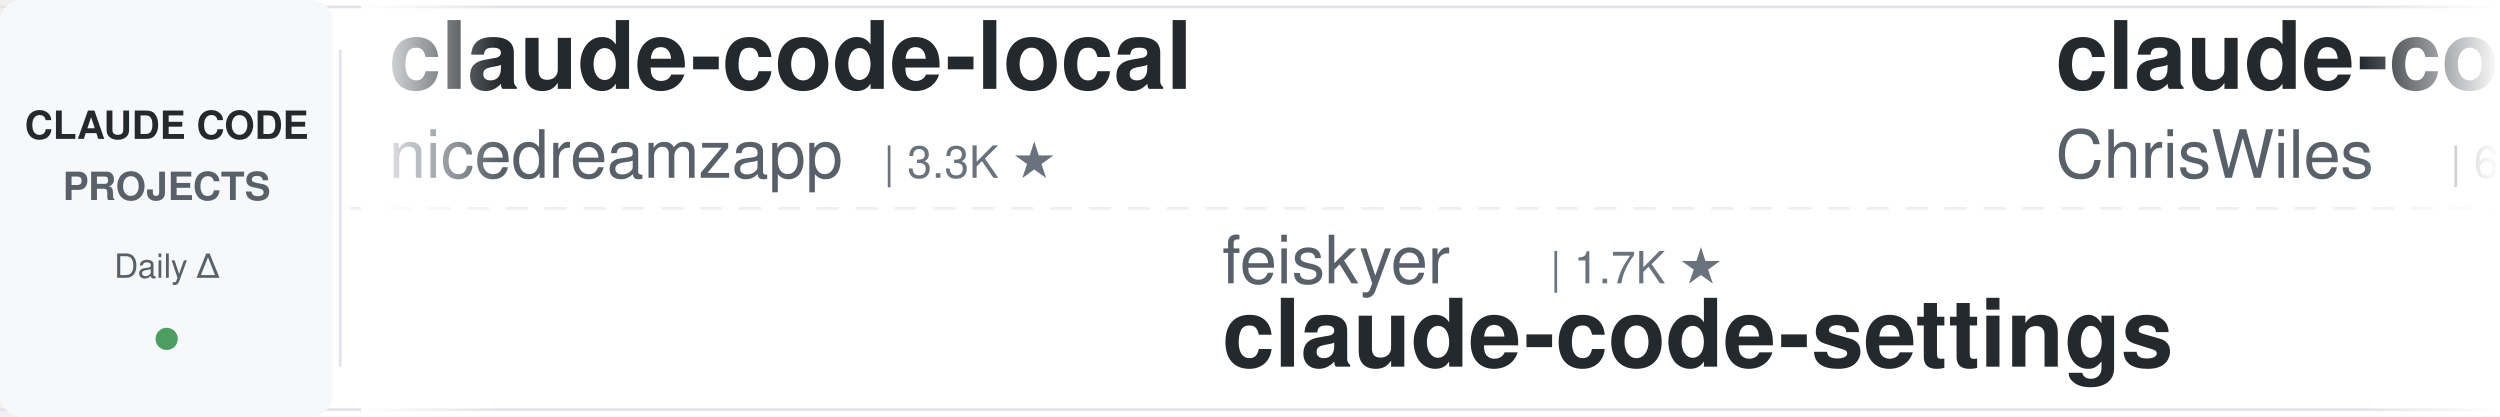
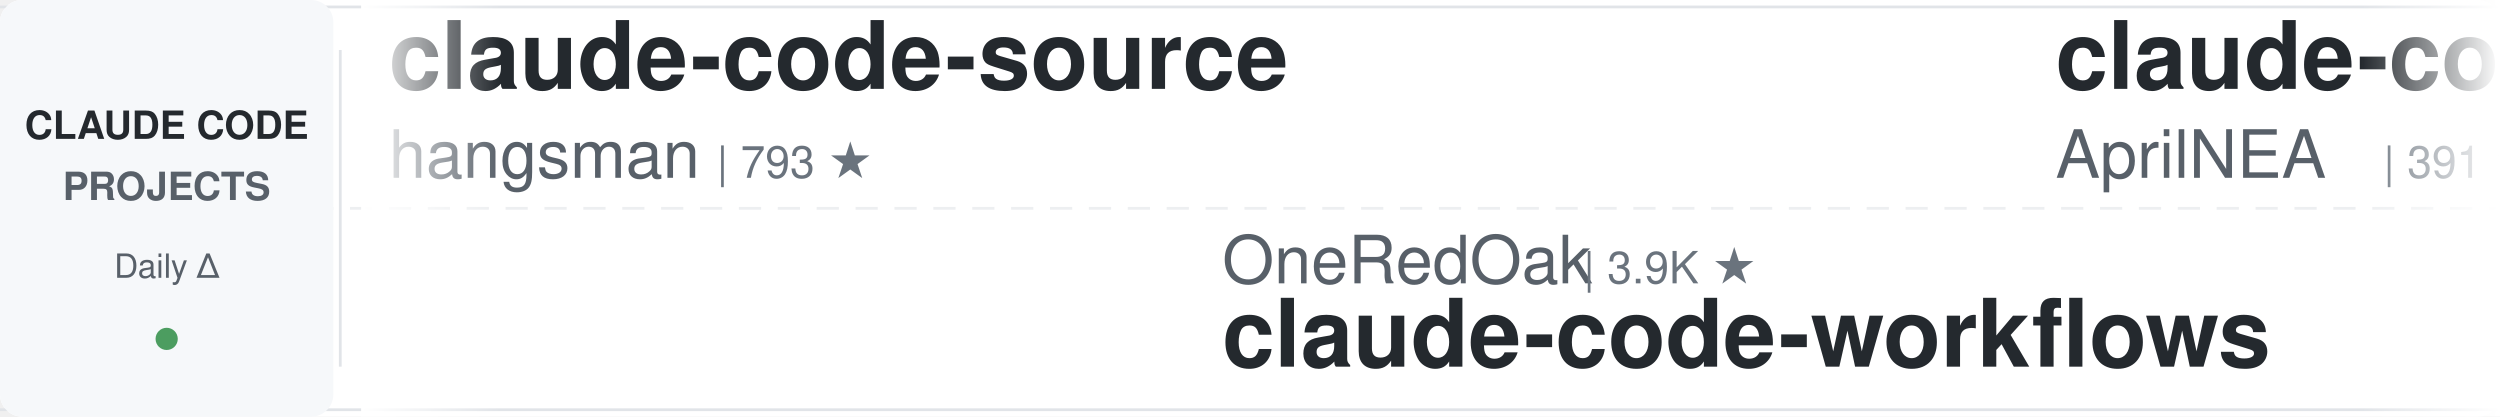
<svg xmlns="http://www.w3.org/2000/svg" width="900" height="150">
  <defs>
    <linearGradient id="leftFade" x1="0%" y1="0%" x2="100%" y2="0%">
      <stop offset="0%" style="stop-color:#ffffff;stop-opacity:1" />
      <stop offset="100%" style="stop-color:#ffffff;stop-opacity:0" />
    </linearGradient>
    <linearGradient id="rightFade" x1="0%" y1="0%" x2="100%" y2="0%">
      <stop offset="0%" style="stop-color:#ffffff;stop-opacity:0" />
      <stop offset="100%" style="stop-color:#ffffff;stop-opacity:1" />
    </linearGradient>
  </defs>
  <rect width="900" height="150" fill="#ffffff" rx="8" />
  <rect x="0" y="2" width="900" height="1" fill="#e1e4e8" />
  <rect x="0" y="147" width="900" height="1" fill="#e1e4e8" />
  <line x1="0" y1="75" x2="900" y2="75" stroke="#e1e4e8" stroke-width="1" stroke-dasharray="8 6" opacity="0.6" />
  <rect x="0" y="0" width="120" height="150" fill="#f6f8fa" rx="8" />
  <text x="60" y="50" font-family="-apple-system, BlinkMacSystemFont, 'Segoe UI', Helvetica, Arial, sans-serif" font-size="14" font-weight="600" fill="#24292e" text-anchor="middle">CLAUDE CODE</text>
  <text x="60" y="72" font-family="-apple-system, BlinkMacSystemFont, 'Segoe UI', Helvetica, Arial, sans-serif" font-size="14" font-weight="600" fill="#586069" text-anchor="middle">PROJECTS</text>
  <text x="60" y="100" font-family="-apple-system, BlinkMacSystemFont, 'Segoe UI', Helvetica, Arial, sans-serif" font-size="12" font-weight="500" fill="#586069" text-anchor="middle">Daily Δ</text>
  <circle cx="60" cy="122" r="4" fill="#22863a" opacity="0.8" />
  <rect x="122" y="18" width="1" height="114" fill="#e1e4e8" />
  <clipPath id="tickerClip">
    <rect x="130" y="0" width="770" height="150" />
  </clipPath>
  <g clip-path="url(#tickerClip)">
    <g id="tickerItems">
      <animateTransform attributeName="transform" attributeType="XML" type="translate" from="0 0" to="-3000 0" dur="54s" repeatCount="indefinite" />
      <g transform="translate(0, 0)">
-         <text x="140" y="32" font-family="-apple-system, BlinkMacSystemFont, 'Segoe UI', Helvetica, Arial, sans-serif" font-size="34" font-weight="600" fill="#24292e">claude-code-local</text>
-         <text x="140" y="64" font-family="-apple-system, BlinkMacSystemFont, 'Segoe UI', Helvetica, Arial, sans-serif" font-size="24" font-weight="400" fill="#586069">nicedreamzapp</text>
-         <text x="318" y="64" font-family="-apple-system, BlinkMacSystemFont, 'Segoe UI', Helvetica, Arial, sans-serif" font-size="16" font-weight="500" fill="#6a737d">| 3.3K ★</text>
+         <text x="140" y="32" font-family="-apple-system, BlinkMacSystemFont, 'Segoe UI', Helvetica, Arial, sans-serif" font-size="34" font-weight="600" fill="#24292e">claude-code-source</text>
+         <text x="140" y="64" font-family="-apple-system, BlinkMacSystemFont, 'Segoe UI', Helvetica, Arial, sans-serif" font-size="24" font-weight="400" fill="#586069">hangsman</text>
+         <text x="258" y="64" font-family="-apple-system, BlinkMacSystemFont, 'Segoe UI', Helvetica, Arial, sans-serif" font-size="16" font-weight="500" fill="#6a737d">| 793 ★</text>
      </g>
      <g transform="translate(300, 0)">
-         <text x="140" y="102" font-family="-apple-system, BlinkMacSystemFont, 'Segoe UI', Helvetica, Arial, sans-serif" font-size="24" font-weight="400" fill="#586069">feiskyer</text>
-         <text x="258" y="102" font-family="-apple-system, BlinkMacSystemFont, 'Segoe UI', Helvetica, Arial, sans-serif" font-size="16" font-weight="500" fill="#6a737d">| 1.7K ★</text>
-         <text x="140" y="132" font-family="-apple-system, BlinkMacSystemFont, 'Segoe UI', Helvetica, Arial, sans-serif" font-size="34" font-weight="600" fill="#24292e">claude-code-settings</text>
+         <text x="140" y="102" font-family="-apple-system, BlinkMacSystemFont, 'Segoe UI', Helvetica, Arial, sans-serif" font-size="24" font-weight="400" fill="#586069">OneRedOak</text>
+         <text x="270" y="102" font-family="-apple-system, BlinkMacSystemFont, 'Segoe UI', Helvetica, Arial, sans-serif" font-size="16" font-weight="500" fill="#6a737d">| 3.9K ★</text>
+         <text x="140" y="132" font-family="-apple-system, BlinkMacSystemFont, 'Segoe UI', Helvetica, Arial, sans-serif" font-size="34" font-weight="600" fill="#24292e">claude-code-workflows</text>
      </g>
      <g transform="translate(600, 0)">
-         <text x="140" y="32" font-family="-apple-system, BlinkMacSystemFont, 'Segoe UI', Helvetica, Arial, sans-serif" font-size="34" font-weight="600" fill="#24292e">claude-code-showcase</text>
-         <text x="140" y="64" font-family="-apple-system, BlinkMacSystemFont, 'Segoe UI', Helvetica, Arial, sans-serif" font-size="24" font-weight="400" fill="#586069">ChrisWiles</text>
-         <text x="282" y="64" font-family="-apple-system, BlinkMacSystemFont, 'Segoe UI', Helvetica, Arial, sans-serif" font-size="16" font-weight="500" fill="#6a737d">| 6.1K ★</text>
+         <text x="140" y="32" font-family="-apple-system, BlinkMacSystemFont, 'Segoe UI', Helvetica, Arial, sans-serif" font-size="34" font-weight="600" fill="#24292e">claude-code-source</text>
+         <text x="140" y="64" font-family="-apple-system, BlinkMacSystemFont, 'Segoe UI', Helvetica, Arial, sans-serif" font-size="24" font-weight="400" fill="#586069">AprilNEA</text>
+         <text x="258" y="64" font-family="-apple-system, BlinkMacSystemFont, 'Segoe UI', Helvetica, Arial, sans-serif" font-size="16" font-weight="500" fill="#6a737d">| 391 ★</text>
      </g>
      <g transform="translate(900, 0)">
-         <text x="140" y="102" font-family="-apple-system, BlinkMacSystemFont, 'Segoe UI', Helvetica, Arial, sans-serif" font-size="24" font-weight="400" fill="#586069">Cranot</text>
-         <text x="234" y="102" font-family="-apple-system, BlinkMacSystemFont, 'Segoe UI', Helvetica, Arial, sans-serif" font-size="16" font-weight="500" fill="#6a737d">| 2.9K ★</text>
-         <text x="140" y="132" font-family="-apple-system, BlinkMacSystemFont, 'Segoe UI', Helvetica, Arial, sans-serif" font-size="34" font-weight="600" fill="#24292e">claude-code-guide</text>
+         <text x="140" y="102" font-family="-apple-system, BlinkMacSystemFont, 'Segoe UI', Helvetica, Arial, sans-serif" font-size="24" font-weight="400" fill="#586069">huangjia2019</text>
+         <text x="306" y="102" font-family="-apple-system, BlinkMacSystemFont, 'Segoe UI', Helvetica, Arial, sans-serif" font-size="16" font-weight="500" fill="#6a737d">| 1.1K ★</text>
+         <text x="140" y="132" font-family="-apple-system, BlinkMacSystemFont, 'Segoe UI', Helvetica, Arial, sans-serif" font-size="34" font-weight="600" fill="#24292e">claude-code-engineering</text>
      </g>
      <g transform="translate(1200, 0)">
-         <text x="140" y="32" font-family="-apple-system, BlinkMacSystemFont, 'Segoe UI', Helvetica, Arial, sans-serif" font-size="34" font-weight="600" fill="#24292e">claude-code-best-practic...</text>
-         <text x="140" y="64" font-family="-apple-system, BlinkMacSystemFont, 'Segoe UI', Helvetica, Arial, sans-serif" font-size="24" font-weight="400" fill="#586069">shanraisshan</text>
-         <text x="306" y="64" font-family="-apple-system, BlinkMacSystemFont, 'Segoe UI', Helvetica, Arial, sans-serif" font-size="16" font-weight="500" fill="#6a737d">| 65.8K ★</text>
+         <text x="140" y="32" font-family="-apple-system, BlinkMacSystemFont, 'Segoe UI', Helvetica, Arial, sans-serif" font-size="34" font-weight="600" fill="#24292e">ClaudeCode-Portable</text>
+         <text x="140" y="64" font-family="-apple-system, BlinkMacSystemFont, 'Segoe UI', Helvetica, Arial, sans-serif" font-size="24" font-weight="400" fill="#586069">techjarves</text>
+         <text x="282" y="64" font-family="-apple-system, BlinkMacSystemFont, 'Segoe UI', Helvetica, Arial, sans-serif" font-size="16" font-weight="500" fill="#6a737d">| 1.4K ★</text>
      </g>
      <g transform="translate(1500, 0)">
-         <text x="140" y="102" font-family="-apple-system, BlinkMacSystemFont, 'Segoe UI', Helvetica, Arial, sans-serif" font-size="24" font-weight="400" fill="#586069">edmund-io</text>
-         <text x="270" y="102" font-family="-apple-system, BlinkMacSystemFont, 'Segoe UI', Helvetica, Arial, sans-serif" font-size="16" font-weight="500" fill="#6a737d">| 1.5K ★</text>
-         <text x="140" y="132" font-family="-apple-system, BlinkMacSystemFont, 'Segoe UI', Helvetica, Arial, sans-serif" font-size="34" font-weight="600" fill="#24292e">edmunds-claude-code</text>
+         <text x="140" y="102" font-family="-apple-system, BlinkMacSystemFont, 'Segoe UI', Helvetica, Arial, sans-serif" font-size="24" font-weight="400" fill="#586069">davila7</text>
+         <text x="246" y="102" font-family="-apple-system, BlinkMacSystemFont, 'Segoe UI', Helvetica, Arial, sans-serif" font-size="16" font-weight="500" fill="#6a737d">| 30.6K ★</text>
+         <text x="140" y="132" font-family="-apple-system, BlinkMacSystemFont, 'Segoe UI', Helvetica, Arial, sans-serif" font-size="34" font-weight="600" fill="#24292e">claude-code-templates</text>
      </g>
      <g transform="translate(1800, 0)">
-         <text x="140" y="32" font-family="-apple-system, BlinkMacSystemFont, 'Segoe UI', Helvetica, Arial, sans-serif" font-size="34" font-weight="600" fill="#24292e">claude-code-source-build</text>
-         <text x="140" y="64" font-family="-apple-system, BlinkMacSystemFont, 'Segoe UI', Helvetica, Arial, sans-serif" font-size="24" font-weight="400" fill="#586069">andrew-kramer-inno</text>
-         <text x="378" y="64" font-family="-apple-system, BlinkMacSystemFont, 'Segoe UI', Helvetica, Arial, sans-serif" font-size="16" font-weight="500" fill="#6a737d">| 595 ★</text>
+         <text x="140" y="32" font-family="-apple-system, BlinkMacSystemFont, 'Segoe UI', Helvetica, Arial, sans-serif" font-size="34" font-weight="600" fill="#24292e">arcads-claude-code</text>
+         <text x="140" y="64" font-family="-apple-system, BlinkMacSystemFont, 'Segoe UI', Helvetica, Arial, sans-serif" font-size="24" font-weight="400" fill="#586069">krusemediallc</text>
+         <text x="318" y="64" font-family="-apple-system, BlinkMacSystemFont, 'Segoe UI', Helvetica, Arial, sans-serif" font-size="16" font-weight="500" fill="#6a737d">| 1.5K ★</text>
      </g>
      <g transform="translate(2100, 0)">
+         <text x="140" y="102" font-family="-apple-system, BlinkMacSystemFont, 'Segoe UI', Helvetica, Arial, sans-serif" font-size="24" font-weight="400" fill="#586069">WorldFlowAI</text>
+         <text x="294" y="102" font-family="-apple-system, BlinkMacSystemFont, 'Segoe UI', Helvetica, Arial, sans-serif" font-size="16" font-weight="500" fill="#6a737d">| 2.8K ★</text>
+         <text x="140" y="132" font-family="-apple-system, BlinkMacSystemFont, 'Segoe UI', Helvetica, Arial, sans-serif" font-size="34" font-weight="600" fill="#24292e">everything-claude-code</text>
+       </g>
+       <g transform="translate(2400, 0)">
+         <text x="140" y="32" font-family="-apple-system, BlinkMacSystemFont, 'Segoe UI', Helvetica, Arial, sans-serif" font-size="34" font-weight="600" fill="#24292e">edmunds-claude-code</text>
+         <text x="140" y="64" font-family="-apple-system, BlinkMacSystemFont, 'Segoe UI', Helvetica, Arial, sans-serif" font-size="24" font-weight="400" fill="#586069">edmund-io</text>
+         <text x="270" y="64" font-family="-apple-system, BlinkMacSystemFont, 'Segoe UI', Helvetica, Arial, sans-serif" font-size="16" font-weight="500" fill="#6a737d">| 1.5K ★</text>
+       </g>
+       <g transform="translate(2700, 0)">
        <text x="140" y="102" font-family="-apple-system, BlinkMacSystemFont, 'Segoe UI', Helvetica, Arial, sans-serif" font-size="24" font-weight="400" fill="#586069">VoltAgent</text>
        <text x="270" y="102" font-family="-apple-system, BlinkMacSystemFont, 'Segoe UI', Helvetica, Arial, sans-serif" font-size="16" font-weight="500" fill="#6a737d">| 25.0K ★</text>
        <text x="140" y="132" font-family="-apple-system, BlinkMacSystemFont, 'Segoe UI', Helvetica, Arial, sans-serif" font-size="34" font-weight="600" fill="#24292e">awesome-claude-code-suba...</text>
      </g>
-       <g transform="translate(2400, 0)">
-         <text x="140" y="32" font-family="-apple-system, BlinkMacSystemFont, 'Segoe UI', Helvetica, Arial, sans-serif" font-size="34" font-weight="600" fill="#24292e">claude-code-from-scratch</text>
-         <text x="140" y="64" font-family="-apple-system, BlinkMacSystemFont, 'Segoe UI', Helvetica, Arial, sans-serif" font-size="24" font-weight="400" fill="#586069">Windy3f3f3f3f</text>
-         <text x="318" y="64" font-family="-apple-system, BlinkMacSystemFont, 'Segoe UI', Helvetica, Arial, sans-serif" font-size="16" font-weight="500" fill="#6a737d">| 2.7K ★</text>
-       </g>
-       <g transform="translate(2700, 0)">
-         <text x="140" y="102" font-family="-apple-system, BlinkMacSystemFont, 'Segoe UI', Helvetica, Arial, sans-serif" font-size="24" font-weight="400" fill="#586069">AICoderTudou</text>
-         <text x="306" y="102" font-family="-apple-system, BlinkMacSystemFont, 'Segoe UI', Helvetica, Arial, sans-serif" font-size="16" font-weight="500" fill="#6a737d">| 495 ★</text>
-         <text x="140" y="132" font-family="-apple-system, BlinkMacSystemFont, 'Segoe UI', Helvetica, Arial, sans-serif" font-size="34" font-weight="600" fill="#24292e">claude-code-tudou</text>
-       </g>
      <g transform="translate(3000, 0)">
-         <text x="140" y="32" font-family="-apple-system, BlinkMacSystemFont, 'Segoe UI', Helvetica, Arial, sans-serif" font-size="34" font-weight="600" fill="#24292e">claude-code-local</text>
-         <text x="140" y="64" font-family="-apple-system, BlinkMacSystemFont, 'Segoe UI', Helvetica, Arial, sans-serif" font-size="24" font-weight="400" fill="#586069">nicedreamzapp</text>
-         <text x="318" y="64" font-family="-apple-system, BlinkMacSystemFont, 'Segoe UI', Helvetica, Arial, sans-serif" font-size="16" font-weight="500" fill="#6a737d">| 3.3K ★</text>
+         <text x="140" y="32" font-family="-apple-system, BlinkMacSystemFont, 'Segoe UI', Helvetica, Arial, sans-serif" font-size="34" font-weight="600" fill="#24292e">claude-code-source</text>
+         <text x="140" y="64" font-family="-apple-system, BlinkMacSystemFont, 'Segoe UI', Helvetica, Arial, sans-serif" font-size="24" font-weight="400" fill="#586069">hangsman</text>
+         <text x="258" y="64" font-family="-apple-system, BlinkMacSystemFont, 'Segoe UI', Helvetica, Arial, sans-serif" font-size="16" font-weight="500" fill="#6a737d">| 793 ★</text>
      </g>
      <g transform="translate(3300, 0)">
-         <text x="140" y="102" font-family="-apple-system, BlinkMacSystemFont, 'Segoe UI', Helvetica, Arial, sans-serif" font-size="24" font-weight="400" fill="#586069">feiskyer</text>
-         <text x="258" y="102" font-family="-apple-system, BlinkMacSystemFont, 'Segoe UI', Helvetica, Arial, sans-serif" font-size="16" font-weight="500" fill="#6a737d">| 1.7K ★</text>
-         <text x="140" y="132" font-family="-apple-system, BlinkMacSystemFont, 'Segoe UI', Helvetica, Arial, sans-serif" font-size="34" font-weight="600" fill="#24292e">claude-code-settings</text>
+         <text x="140" y="102" font-family="-apple-system, BlinkMacSystemFont, 'Segoe UI', Helvetica, Arial, sans-serif" font-size="24" font-weight="400" fill="#586069">OneRedOak</text>
+         <text x="270" y="102" font-family="-apple-system, BlinkMacSystemFont, 'Segoe UI', Helvetica, Arial, sans-serif" font-size="16" font-weight="500" fill="#6a737d">| 3.9K ★</text>
+         <text x="140" y="132" font-family="-apple-system, BlinkMacSystemFont, 'Segoe UI', Helvetica, Arial, sans-serif" font-size="34" font-weight="600" fill="#24292e">claude-code-workflows</text>
      </g>
      <g transform="translate(3600, 0)">
-         <text x="140" y="32" font-family="-apple-system, BlinkMacSystemFont, 'Segoe UI', Helvetica, Arial, sans-serif" font-size="34" font-weight="600" fill="#24292e">claude-code-showcase</text>
-         <text x="140" y="64" font-family="-apple-system, BlinkMacSystemFont, 'Segoe UI', Helvetica, Arial, sans-serif" font-size="24" font-weight="400" fill="#586069">ChrisWiles</text>
-         <text x="282" y="64" font-family="-apple-system, BlinkMacSystemFont, 'Segoe UI', Helvetica, Arial, sans-serif" font-size="16" font-weight="500" fill="#6a737d">| 6.1K ★</text>
+         <text x="140" y="32" font-family="-apple-system, BlinkMacSystemFont, 'Segoe UI', Helvetica, Arial, sans-serif" font-size="34" font-weight="600" fill="#24292e">claude-code-source</text>
+         <text x="140" y="64" font-family="-apple-system, BlinkMacSystemFont, 'Segoe UI', Helvetica, Arial, sans-serif" font-size="24" font-weight="400" fill="#586069">AprilNEA</text>
+         <text x="258" y="64" font-family="-apple-system, BlinkMacSystemFont, 'Segoe UI', Helvetica, Arial, sans-serif" font-size="16" font-weight="500" fill="#6a737d">| 391 ★</text>
      </g>
      <g transform="translate(3900, 0)">
-         <text x="140" y="102" font-family="-apple-system, BlinkMacSystemFont, 'Segoe UI', Helvetica, Arial, sans-serif" font-size="24" font-weight="400" fill="#586069">Cranot</text>
-         <text x="234" y="102" font-family="-apple-system, BlinkMacSystemFont, 'Segoe UI', Helvetica, Arial, sans-serif" font-size="16" font-weight="500" fill="#6a737d">| 2.9K ★</text>
-         <text x="140" y="132" font-family="-apple-system, BlinkMacSystemFont, 'Segoe UI', Helvetica, Arial, sans-serif" font-size="34" font-weight="600" fill="#24292e">claude-code-guide</text>
+         <text x="140" y="102" font-family="-apple-system, BlinkMacSystemFont, 'Segoe UI', Helvetica, Arial, sans-serif" font-size="24" font-weight="400" fill="#586069">huangjia2019</text>
+         <text x="306" y="102" font-family="-apple-system, BlinkMacSystemFont, 'Segoe UI', Helvetica, Arial, sans-serif" font-size="16" font-weight="500" fill="#6a737d">| 1.1K ★</text>
+         <text x="140" y="132" font-family="-apple-system, BlinkMacSystemFont, 'Segoe UI', Helvetica, Arial, sans-serif" font-size="34" font-weight="600" fill="#24292e">claude-code-engineering</text>
      </g>
    </g>
  </g>
  <rect x="130" y="0" width="50" height="150" fill="url(#leftFade)" />
  <rect x="850" y="0" width="50" height="150" fill="url(#rightFade)" />
</svg>
